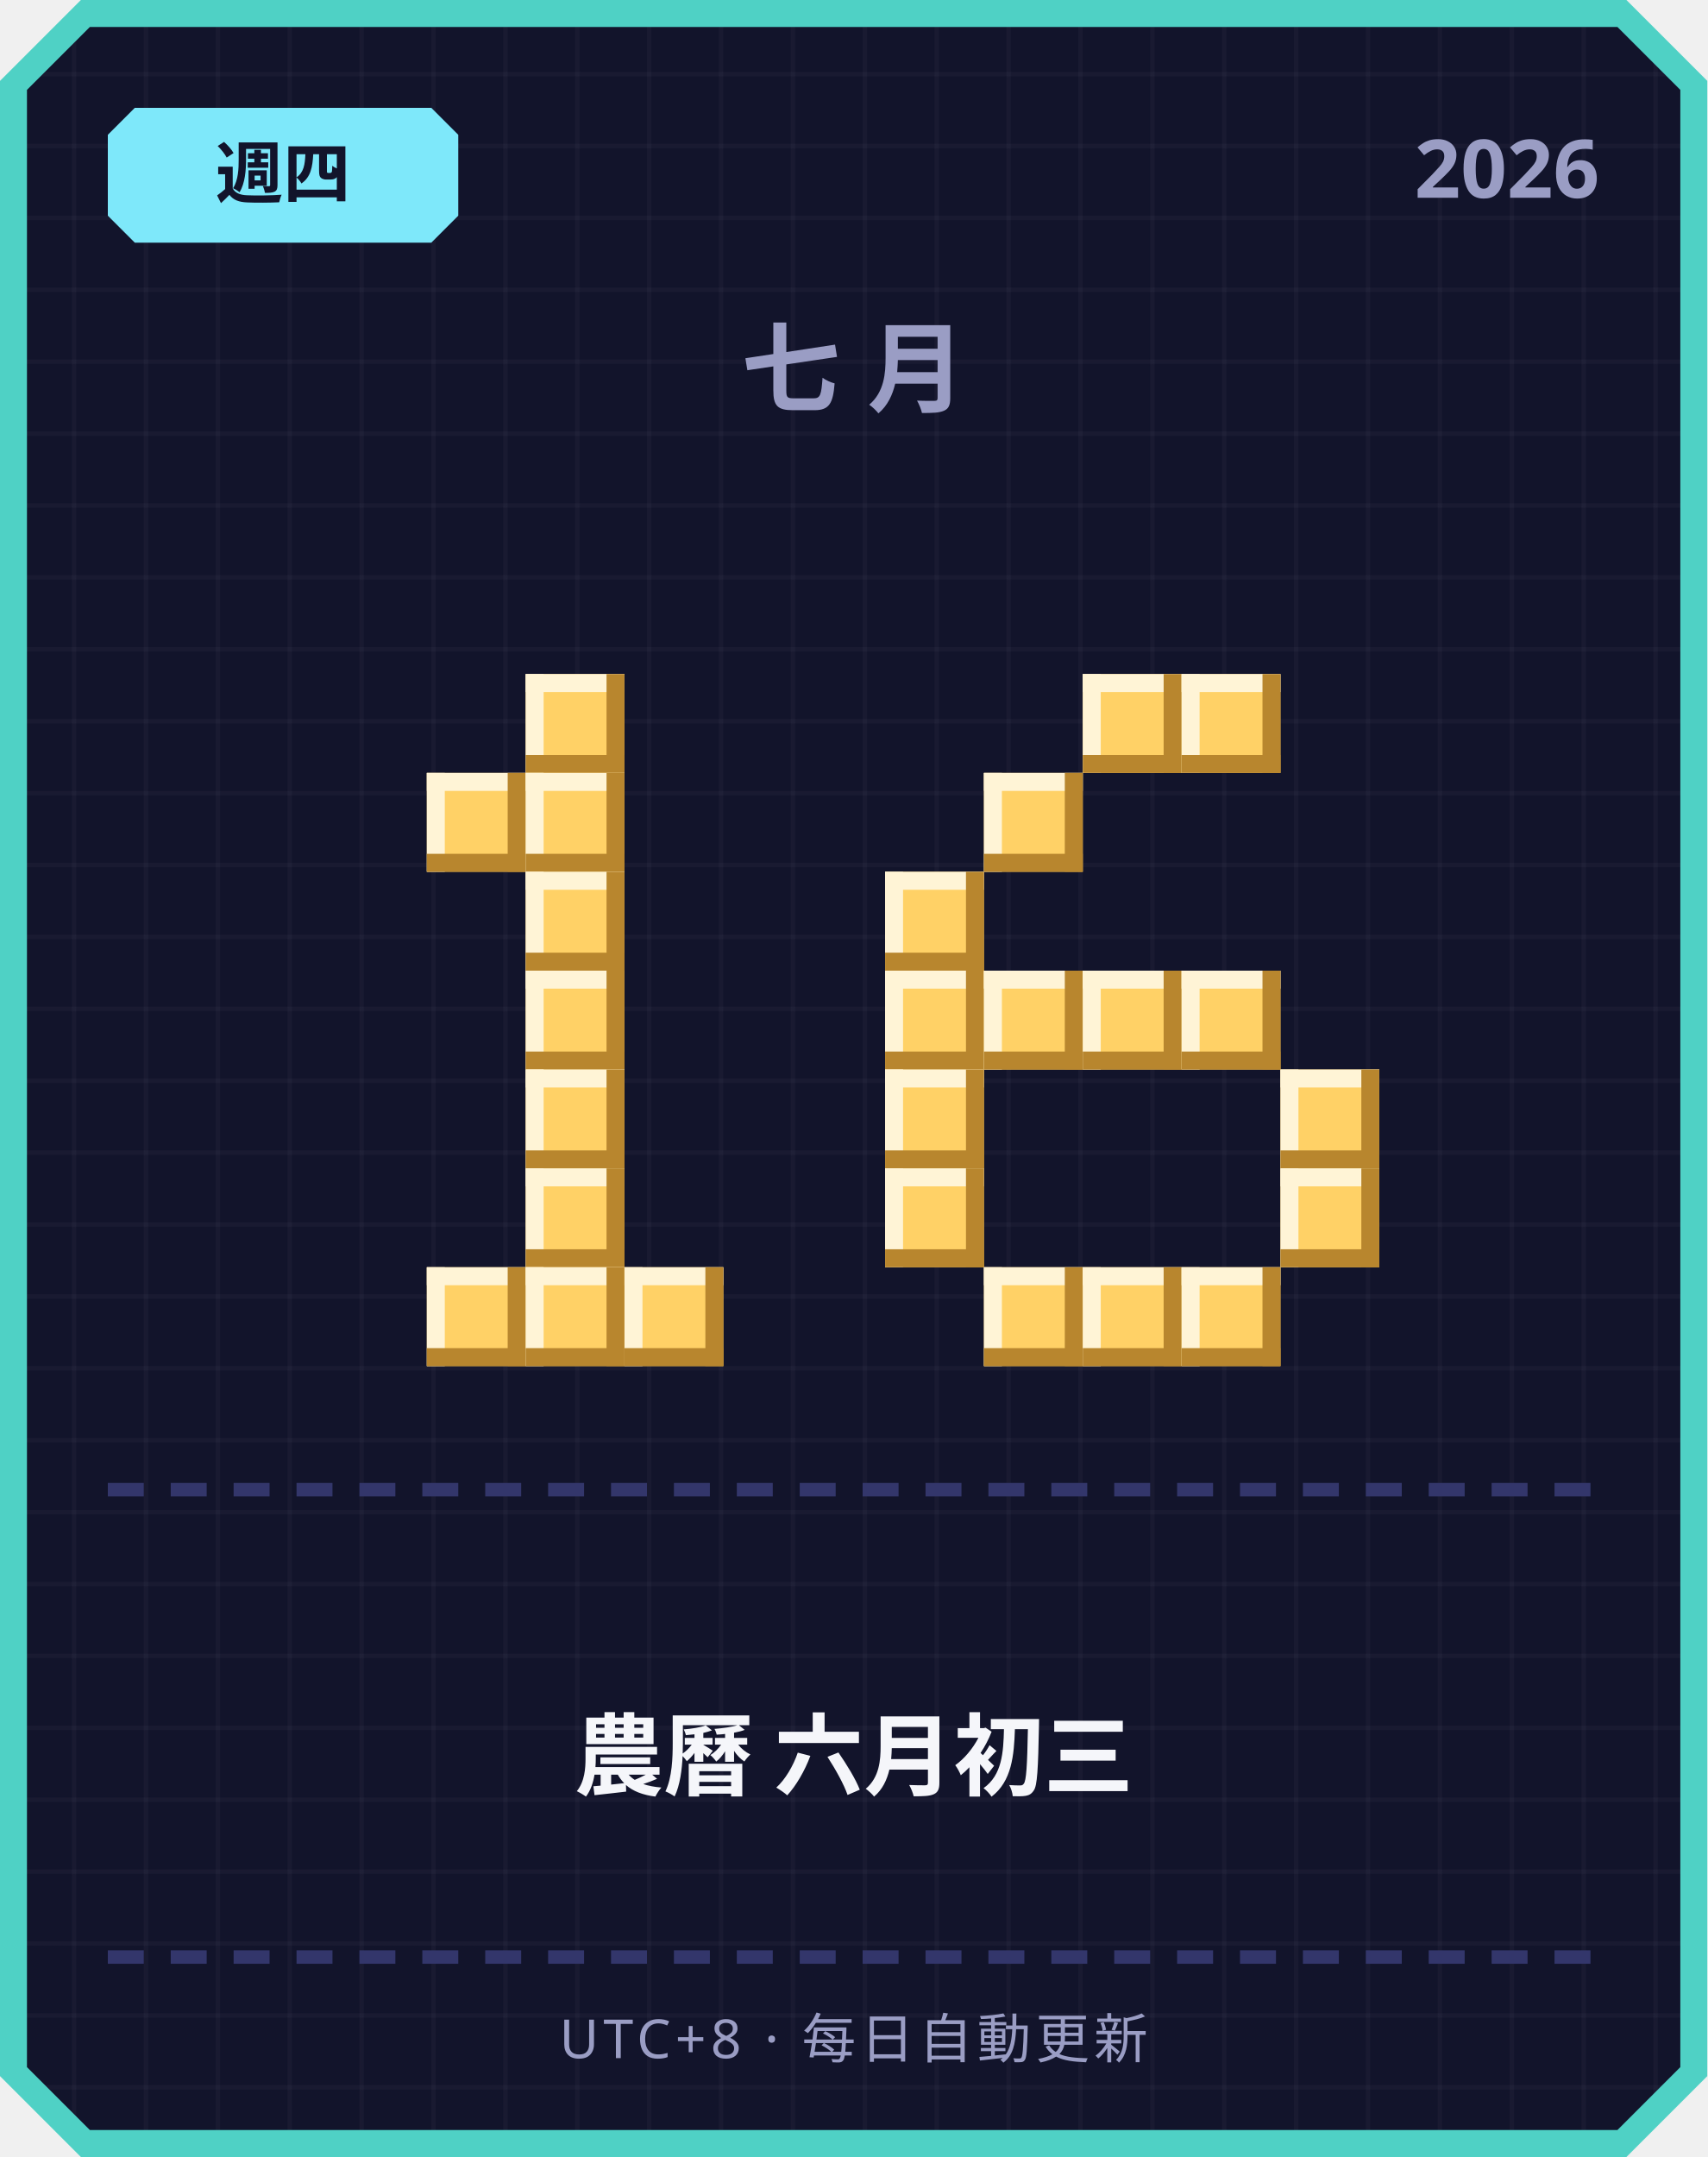
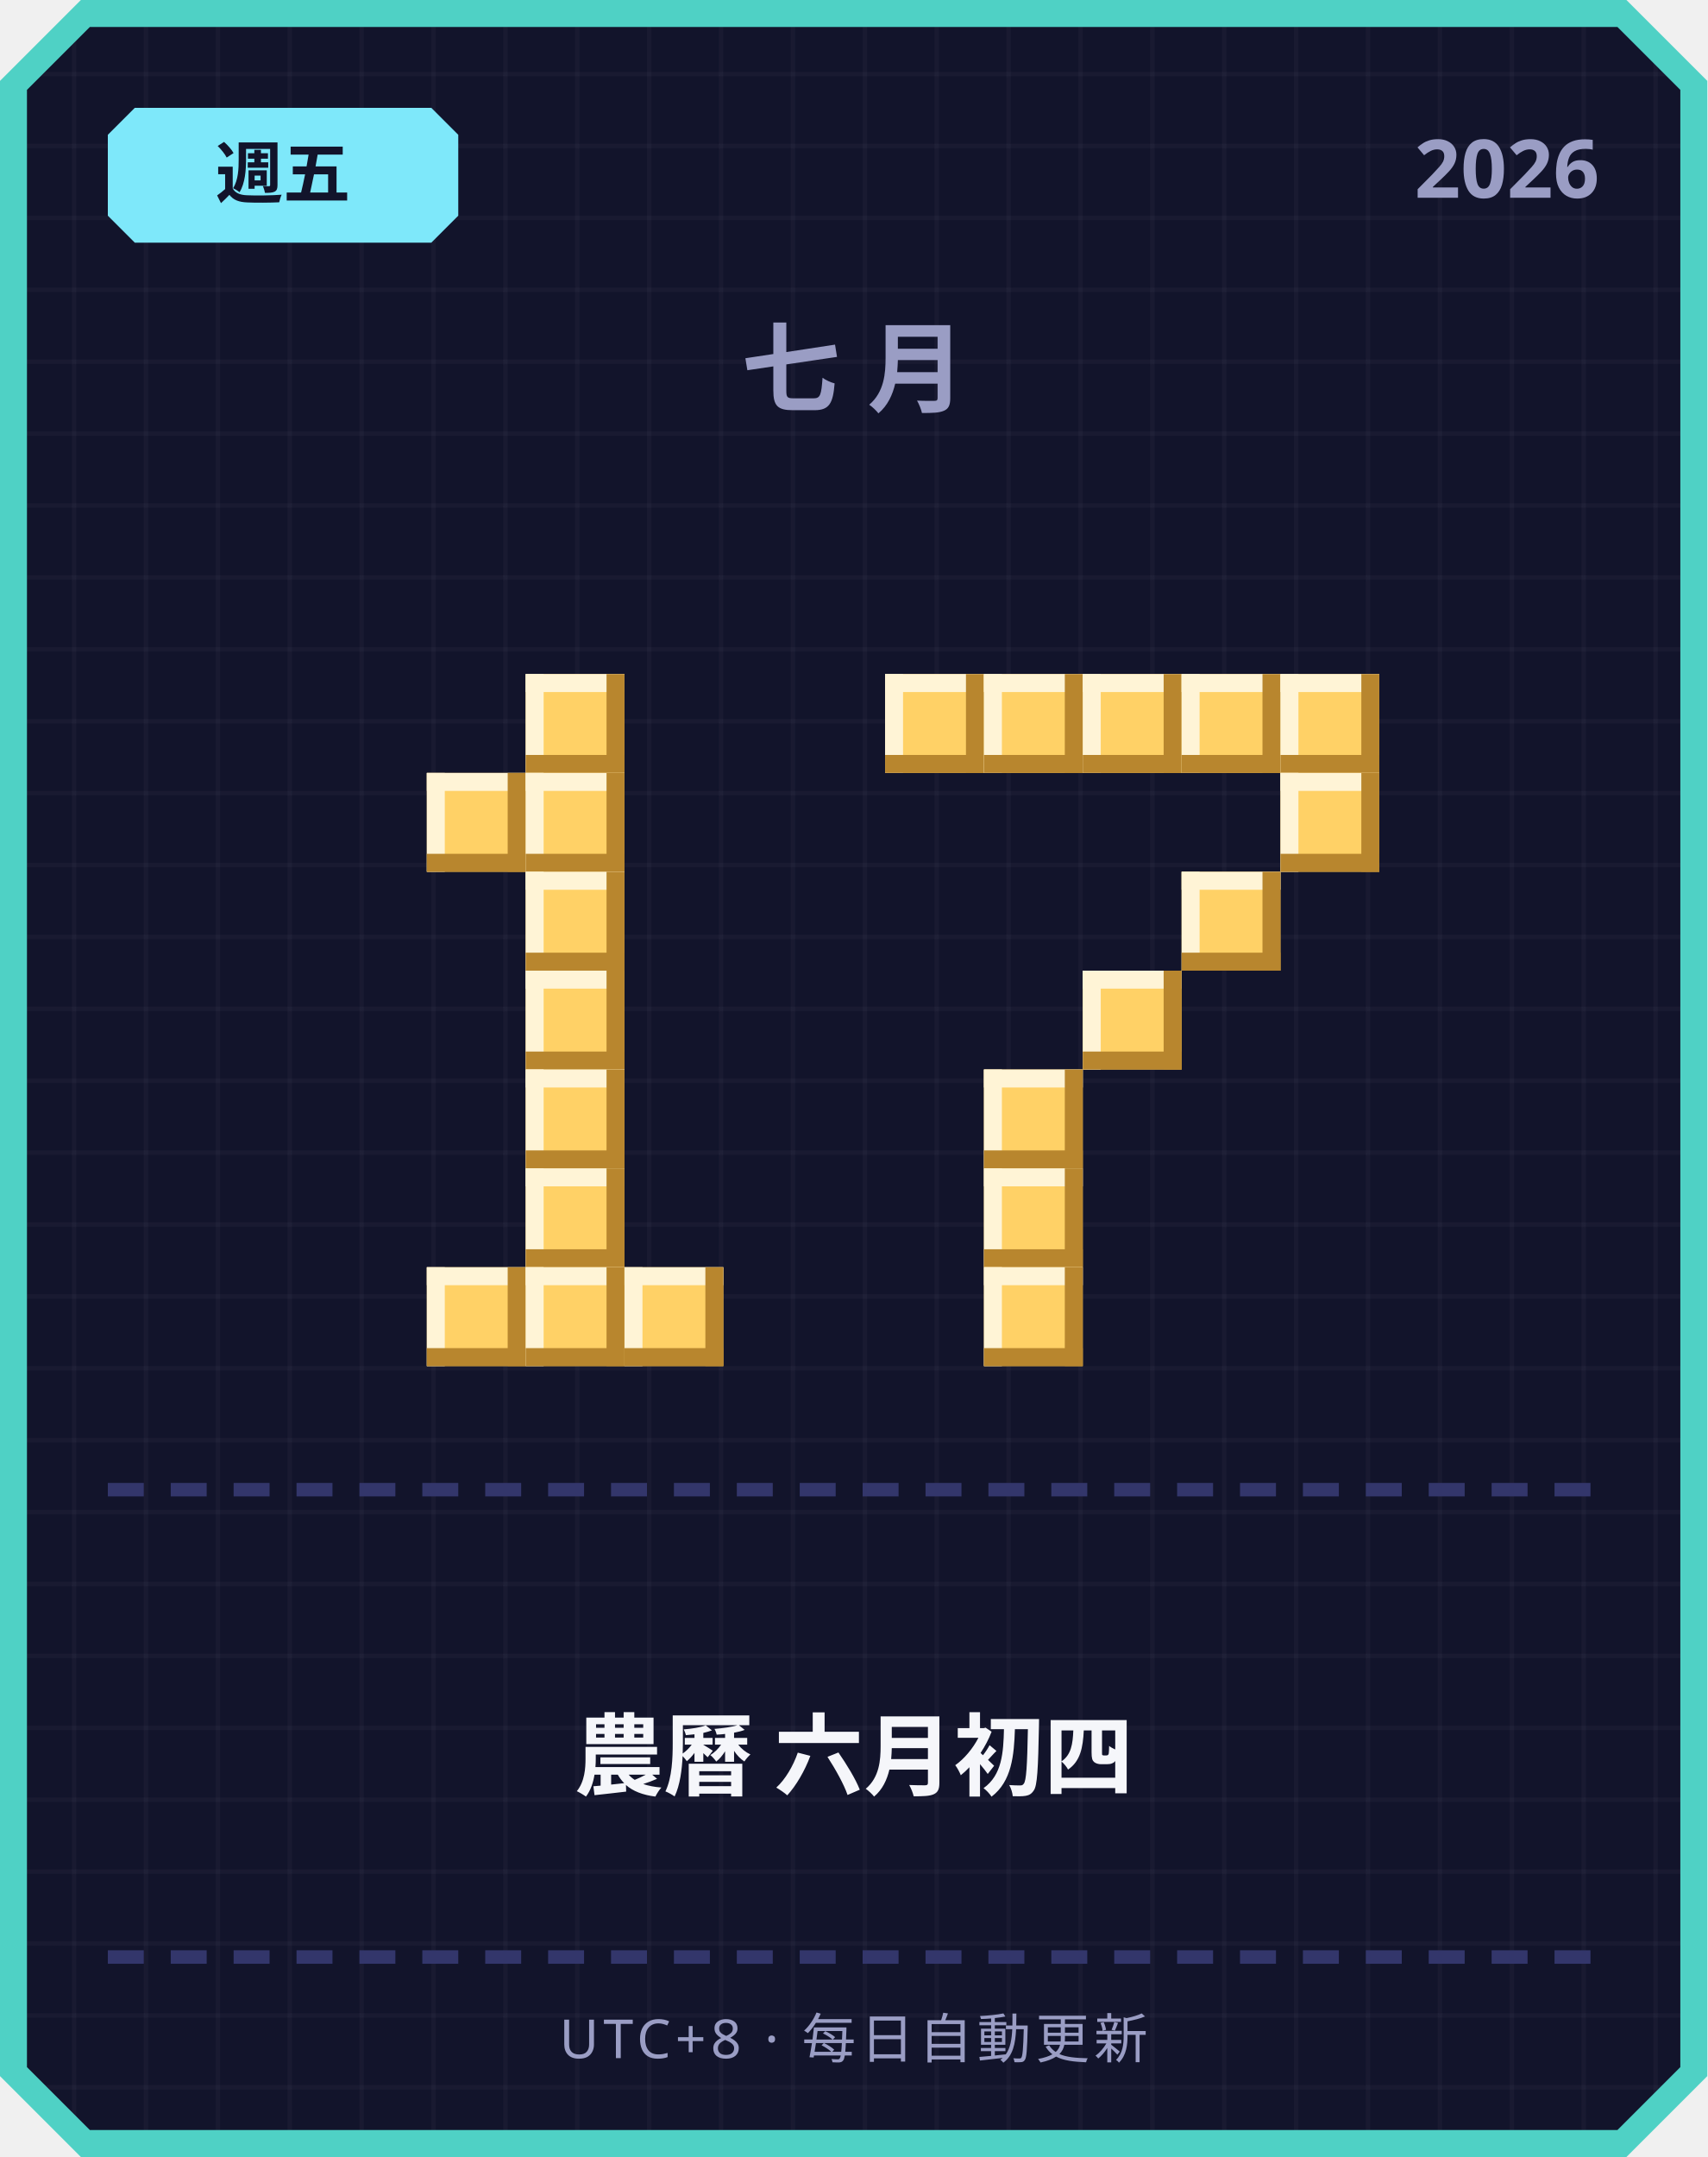
<svg xmlns="http://www.w3.org/2000/svg" width="380" height="480" viewBox="0 0 380 480">
  <defs>
    <pattern id="grid" width="16" height="16" patternUnits="userSpaceOnUse">
      <rect width="16" height="16" fill="#12142b" />
      <rect width="1" height="16" fill="#ffffff" opacity="0.03" />
      <rect width="16" height="1" fill="#ffffff" opacity="0.03" />
    </pattern>
  </defs>
  <path d="M 18,0 L 362,0 L 380,18 L 380,462 L 362,480 L 18,480 L 0,462 L 0,18 Z" fill="#4fd1c5" />
  <path d="M 20,6 L 360,6 L 374,20 L 374,460 L 360,474 L 20,474 L 6,460 L 6,20 Z" fill="url(#grid)" />
  <path d="M 30,24 L 96,24 L 102,30 L 102,48 L 96,54 L 30,54 L 24,48 L 24,30 Z" fill="#7ee8fa" />
-   <text x="63" y="44" text-anchor="middle" font-family="'Segoe UI', sans-serif" font-size="15" font-weight="700" fill="#12142b">週四</text>
+   <text x="63" y="44" text-anchor="middle" font-family="'Segoe UI', sans-serif" font-size="15" font-weight="700" fill="#12142b">週五</text>
  <text x="356" y="44" text-anchor="end" font-family="'Segoe UI', sans-serif" font-size="18" font-weight="700" fill="#9a9dc4">2026</text>
  <text x="190" y="90" text-anchor="middle" font-family="'Segoe UI', sans-serif" font-size="22" font-weight="700" letter-spacing="6" fill="#9a9dc4">七月</text>
  <rect x="117" y="150" width="22" height="22" fill="#ffd166" />
  <rect x="117" y="150" width="22" height="4" fill="#fff4d6" />
  <rect x="117" y="150" width="4" height="22" fill="#fff4d6" />
  <rect x="117" y="168" width="22" height="4" fill="#b8862e" />
  <rect x="135" y="150" width="4" height="22" fill="#b8862e" />
  <rect x="95" y="172" width="22" height="22" fill="#ffd166" />
  <rect x="95" y="172" width="22" height="4" fill="#fff4d6" />
  <rect x="95" y="172" width="4" height="22" fill="#fff4d6" />
  <rect x="95" y="190" width="22" height="4" fill="#b8862e" />
  <rect x="113" y="172" width="4" height="22" fill="#b8862e" />
  <rect x="117" y="172" width="22" height="22" fill="#ffd166" />
  <rect x="117" y="172" width="22" height="4" fill="#fff4d6" />
  <rect x="117" y="172" width="4" height="22" fill="#fff4d6" />
  <rect x="117" y="190" width="22" height="4" fill="#b8862e" />
  <rect x="135" y="172" width="4" height="22" fill="#b8862e" />
  <rect x="117" y="194" width="22" height="22" fill="#ffd166" />
  <rect x="117" y="194" width="22" height="4" fill="#fff4d6" />
  <rect x="117" y="194" width="4" height="22" fill="#fff4d6" />
  <rect x="117" y="212" width="22" height="4" fill="#b8862e" />
  <rect x="135" y="194" width="4" height="22" fill="#b8862e" />
  <rect x="117" y="216" width="22" height="22" fill="#ffd166" />
  <rect x="117" y="216" width="22" height="4" fill="#fff4d6" />
  <rect x="117" y="216" width="4" height="22" fill="#fff4d6" />
  <rect x="117" y="234" width="22" height="4" fill="#b8862e" />
  <rect x="135" y="216" width="4" height="22" fill="#b8862e" />
  <rect x="117" y="238" width="22" height="22" fill="#ffd166" />
  <rect x="117" y="238" width="22" height="4" fill="#fff4d6" />
  <rect x="117" y="238" width="4" height="22" fill="#fff4d6" />
  <rect x="117" y="256" width="22" height="4" fill="#b8862e" />
  <rect x="135" y="238" width="4" height="22" fill="#b8862e" />
  <rect x="117" y="260" width="22" height="22" fill="#ffd166" />
  <rect x="117" y="260" width="22" height="4" fill="#fff4d6" />
  <rect x="117" y="260" width="4" height="22" fill="#fff4d6" />
  <rect x="117" y="278" width="22" height="4" fill="#b8862e" />
  <rect x="135" y="260" width="4" height="22" fill="#b8862e" />
  <rect x="95" y="282" width="22" height="22" fill="#ffd166" />
  <rect x="95" y="282" width="22" height="4" fill="#fff4d6" />
  <rect x="95" y="282" width="4" height="22" fill="#fff4d6" />
  <rect x="95" y="300" width="22" height="4" fill="#b8862e" />
  <rect x="113" y="282" width="4" height="22" fill="#b8862e" />
  <rect x="117" y="282" width="22" height="22" fill="#ffd166" />
  <rect x="117" y="282" width="22" height="4" fill="#fff4d6" />
  <rect x="117" y="282" width="4" height="22" fill="#fff4d6" />
  <rect x="117" y="300" width="22" height="4" fill="#b8862e" />
  <rect x="135" y="282" width="4" height="22" fill="#b8862e" />
  <rect x="139" y="282" width="22" height="22" fill="#ffd166" />
  <rect x="139" y="282" width="22" height="4" fill="#fff4d6" />
  <rect x="139" y="282" width="4" height="22" fill="#fff4d6" />
  <rect x="139" y="300" width="22" height="4" fill="#b8862e" />
  <rect x="157" y="282" width="4" height="22" fill="#b8862e" />
+   <rect x="197" y="150" width="22" height="22" fill="#ffd166" />
+   <rect x="197" y="150" width="22" height="4" fill="#fff4d6" />
+   <rect x="197" y="150" width="4" height="22" fill="#fff4d6" />
+   <rect x="197" y="168" width="22" height="4" fill="#b8862e" />
+   <rect x="215" y="150" width="4" height="22" fill="#b8862e" />
+   <rect x="219" y="150" width="22" height="22" fill="#ffd166" />
+   <rect x="219" y="150" width="22" height="4" fill="#fff4d6" />
+   <rect x="219" y="150" width="4" height="22" fill="#fff4d6" />
+   <rect x="219" y="168" width="22" height="4" fill="#b8862e" />
+   <rect x="237" y="150" width="4" height="22" fill="#b8862e" />
  <rect x="241" y="150" width="22" height="22" fill="#ffd166" />
  <rect x="241" y="150" width="22" height="4" fill="#fff4d6" />
  <rect x="241" y="150" width="4" height="22" fill="#fff4d6" />
  <rect x="241" y="168" width="22" height="4" fill="#b8862e" />
  <rect x="259" y="150" width="4" height="22" fill="#b8862e" />
  <rect x="263" y="150" width="22" height="22" fill="#ffd166" />
  <rect x="263" y="150" width="22" height="4" fill="#fff4d6" />
  <rect x="263" y="150" width="4" height="22" fill="#fff4d6" />
  <rect x="263" y="168" width="22" height="4" fill="#b8862e" />
  <rect x="281" y="150" width="4" height="22" fill="#b8862e" />
-   <rect x="219" y="172" width="22" height="22" fill="#ffd166" />
-   <rect x="219" y="172" width="22" height="4" fill="#fff4d6" />
-   <rect x="219" y="172" width="4" height="22" fill="#fff4d6" />
-   <rect x="219" y="190" width="22" height="4" fill="#b8862e" />
-   <rect x="237" y="172" width="4" height="22" fill="#b8862e" />
-   <rect x="197" y="194" width="22" height="22" fill="#ffd166" />
-   <rect x="197" y="194" width="22" height="4" fill="#fff4d6" />
-   <rect x="197" y="194" width="4" height="22" fill="#fff4d6" />
-   <rect x="197" y="212" width="22" height="4" fill="#b8862e" />
-   <rect x="215" y="194" width="4" height="22" fill="#b8862e" />
-   <rect x="197" y="216" width="22" height="22" fill="#ffd166" />
-   <rect x="197" y="216" width="22" height="4" fill="#fff4d6" />
-   <rect x="197" y="216" width="4" height="22" fill="#fff4d6" />
-   <rect x="197" y="234" width="22" height="4" fill="#b8862e" />
-   <rect x="215" y="216" width="4" height="22" fill="#b8862e" />
-   <rect x="219" y="216" width="22" height="22" fill="#ffd166" />
-   <rect x="219" y="216" width="22" height="4" fill="#fff4d6" />
-   <rect x="219" y="216" width="4" height="22" fill="#fff4d6" />
-   <rect x="219" y="234" width="22" height="4" fill="#b8862e" />
-   <rect x="237" y="216" width="4" height="22" fill="#b8862e" />
+   <rect x="285" y="150" width="22" height="22" fill="#ffd166" />
+   <rect x="285" y="150" width="22" height="4" fill="#fff4d6" />
+   <rect x="285" y="150" width="4" height="22" fill="#fff4d6" />
+   <rect x="285" y="168" width="22" height="4" fill="#b8862e" />
+   <rect x="303" y="150" width="4" height="22" fill="#b8862e" />
+   <rect x="285" y="172" width="22" height="22" fill="#ffd166" />
+   <rect x="285" y="172" width="22" height="4" fill="#fff4d6" />
+   <rect x="285" y="172" width="4" height="22" fill="#fff4d6" />
+   <rect x="285" y="190" width="22" height="4" fill="#b8862e" />
+   <rect x="303" y="172" width="4" height="22" fill="#b8862e" />
+   <rect x="263" y="194" width="22" height="22" fill="#ffd166" />
+   <rect x="263" y="194" width="22" height="4" fill="#fff4d6" />
+   <rect x="263" y="194" width="4" height="22" fill="#fff4d6" />
+   <rect x="263" y="212" width="22" height="4" fill="#b8862e" />
+   <rect x="281" y="194" width="4" height="22" fill="#b8862e" />
  <rect x="241" y="216" width="22" height="22" fill="#ffd166" />
  <rect x="241" y="216" width="22" height="4" fill="#fff4d6" />
  <rect x="241" y="216" width="4" height="22" fill="#fff4d6" />
  <rect x="241" y="234" width="22" height="4" fill="#b8862e" />
  <rect x="259" y="216" width="4" height="22" fill="#b8862e" />
-   <rect x="263" y="216" width="22" height="22" fill="#ffd166" />
-   <rect x="263" y="216" width="22" height="4" fill="#fff4d6" />
-   <rect x="263" y="216" width="4" height="22" fill="#fff4d6" />
-   <rect x="263" y="234" width="22" height="4" fill="#b8862e" />
-   <rect x="281" y="216" width="4" height="22" fill="#b8862e" />
-   <rect x="197" y="238" width="22" height="22" fill="#ffd166" />
-   <rect x="197" y="238" width="22" height="4" fill="#fff4d6" />
-   <rect x="197" y="238" width="4" height="22" fill="#fff4d6" />
-   <rect x="197" y="256" width="22" height="4" fill="#b8862e" />
-   <rect x="215" y="238" width="4" height="22" fill="#b8862e" />
-   <rect x="285" y="238" width="22" height="22" fill="#ffd166" />
-   <rect x="285" y="238" width="22" height="4" fill="#fff4d6" />
-   <rect x="285" y="238" width="4" height="22" fill="#fff4d6" />
-   <rect x="285" y="256" width="22" height="4" fill="#b8862e" />
-   <rect x="303" y="238" width="4" height="22" fill="#b8862e" />
-   <rect x="197" y="260" width="22" height="22" fill="#ffd166" />
-   <rect x="197" y="260" width="22" height="4" fill="#fff4d6" />
-   <rect x="197" y="260" width="4" height="22" fill="#fff4d6" />
-   <rect x="197" y="278" width="22" height="4" fill="#b8862e" />
-   <rect x="215" y="260" width="4" height="22" fill="#b8862e" />
-   <rect x="285" y="260" width="22" height="22" fill="#ffd166" />
-   <rect x="285" y="260" width="22" height="4" fill="#fff4d6" />
-   <rect x="285" y="260" width="4" height="22" fill="#fff4d6" />
-   <rect x="285" y="278" width="22" height="4" fill="#b8862e" />
-   <rect x="303" y="260" width="4" height="22" fill="#b8862e" />
+   <rect x="219" y="238" width="22" height="22" fill="#ffd166" />
+   <rect x="219" y="238" width="22" height="4" fill="#fff4d6" />
+   <rect x="219" y="238" width="4" height="22" fill="#fff4d6" />
+   <rect x="219" y="256" width="22" height="4" fill="#b8862e" />
+   <rect x="237" y="238" width="4" height="22" fill="#b8862e" />
+   <rect x="219" y="260" width="22" height="22" fill="#ffd166" />
+   <rect x="219" y="260" width="22" height="4" fill="#fff4d6" />
+   <rect x="219" y="260" width="4" height="22" fill="#fff4d6" />
+   <rect x="219" y="278" width="22" height="4" fill="#b8862e" />
+   <rect x="237" y="260" width="4" height="22" fill="#b8862e" />
  <rect x="219" y="282" width="22" height="22" fill="#ffd166" />
  <rect x="219" y="282" width="22" height="4" fill="#fff4d6" />
  <rect x="219" y="282" width="4" height="22" fill="#fff4d6" />
  <rect x="219" y="300" width="22" height="4" fill="#b8862e" />
  <rect x="237" y="282" width="4" height="22" fill="#b8862e" />
-   <rect x="241" y="282" width="22" height="22" fill="#ffd166" />
-   <rect x="241" y="282" width="22" height="4" fill="#fff4d6" />
-   <rect x="241" y="282" width="4" height="22" fill="#fff4d6" />
-   <rect x="241" y="300" width="22" height="4" fill="#b8862e" />
-   <rect x="259" y="282" width="4" height="22" fill="#b8862e" />
-   <rect x="263" y="282" width="22" height="22" fill="#ffd166" />
-   <rect x="263" y="282" width="22" height="4" fill="#fff4d6" />
-   <rect x="263" y="282" width="4" height="22" fill="#fff4d6" />
-   <rect x="263" y="300" width="22" height="4" fill="#b8862e" />
-   <rect x="281" y="282" width="4" height="22" fill="#b8862e" />
  <rect x="24" y="330" width="8" height="3" fill="#33366b" />
  <rect x="38" y="330" width="8" height="3" fill="#33366b" />
  <rect x="52" y="330" width="8" height="3" fill="#33366b" />
  <rect x="66" y="330" width="8" height="3" fill="#33366b" />
  <rect x="80" y="330" width="8" height="3" fill="#33366b" />
  <rect x="94" y="330" width="8" height="3" fill="#33366b" />
  <rect x="108" y="330" width="8" height="3" fill="#33366b" />
  <rect x="122" y="330" width="8" height="3" fill="#33366b" />
  <rect x="136" y="330" width="8" height="3" fill="#33366b" />
  <rect x="150" y="330" width="8" height="3" fill="#33366b" />
  <rect x="164" y="330" width="8" height="3" fill="#33366b" />
  <rect x="178" y="330" width="8" height="3" fill="#33366b" />
  <rect x="192" y="330" width="8" height="3" fill="#33366b" />
  <rect x="206" y="330" width="8" height="3" fill="#33366b" />
  <rect x="220" y="330" width="8" height="3" fill="#33366b" />
  <rect x="234" y="330" width="8" height="3" fill="#33366b" />
  <rect x="248" y="330" width="8" height="3" fill="#33366b" />
  <rect x="262" y="330" width="8" height="3" fill="#33366b" />
  <rect x="276" y="330" width="8" height="3" fill="#33366b" />
  <rect x="290" y="330" width="8" height="3" fill="#33366b" />
  <rect x="304" y="330" width="8" height="3" fill="#33366b" />
  <rect x="318" y="330" width="8" height="3" fill="#33366b" />
  <rect x="332" y="330" width="8" height="3" fill="#33366b" />
  <rect x="346" y="330" width="8" height="3" fill="#33366b" />
-   <text x="190" y="398" text-anchor="middle" font-family="'Segoe UI', 'Microsoft JhengHei', sans-serif" font-size="20" font-weight="700" fill="#f5f6fa">農曆 六月初三</text>
+   <text x="190" y="398" text-anchor="middle" font-family="'Segoe UI', 'Microsoft JhengHei', sans-serif" font-size="20" font-weight="700" fill="#f5f6fa">農曆 六月初四</text>
  <rect x="24" y="434" width="8" height="3" fill="#33366b" />
  <rect x="38" y="434" width="8" height="3" fill="#33366b" />
  <rect x="52" y="434" width="8" height="3" fill="#33366b" />
  <rect x="66" y="434" width="8" height="3" fill="#33366b" />
  <rect x="80" y="434" width="8" height="3" fill="#33366b" />
  <rect x="94" y="434" width="8" height="3" fill="#33366b" />
  <rect x="108" y="434" width="8" height="3" fill="#33366b" />
  <rect x="122" y="434" width="8" height="3" fill="#33366b" />
  <rect x="136" y="434" width="8" height="3" fill="#33366b" />
  <rect x="150" y="434" width="8" height="3" fill="#33366b" />
  <rect x="164" y="434" width="8" height="3" fill="#33366b" />
  <rect x="178" y="434" width="8" height="3" fill="#33366b" />
  <rect x="192" y="434" width="8" height="3" fill="#33366b" />
  <rect x="206" y="434" width="8" height="3" fill="#33366b" />
  <rect x="220" y="434" width="8" height="3" fill="#33366b" />
  <rect x="234" y="434" width="8" height="3" fill="#33366b" />
  <rect x="248" y="434" width="8" height="3" fill="#33366b" />
  <rect x="262" y="434" width="8" height="3" fill="#33366b" />
  <rect x="276" y="434" width="8" height="3" fill="#33366b" />
  <rect x="290" y="434" width="8" height="3" fill="#33366b" />
  <rect x="304" y="434" width="8" height="3" fill="#33366b" />
  <rect x="318" y="434" width="8" height="3" fill="#33366b" />
  <rect x="332" y="434" width="8" height="3" fill="#33366b" />
  <rect x="346" y="434" width="8" height="3" fill="#33366b" />
  <text x="190" y="458" text-anchor="middle" font-family="'Segoe UI', sans-serif" font-size="12" letter-spacing="1" fill="#9a9dc4">UTC+8 · 每日自動更新</text>
</svg>
